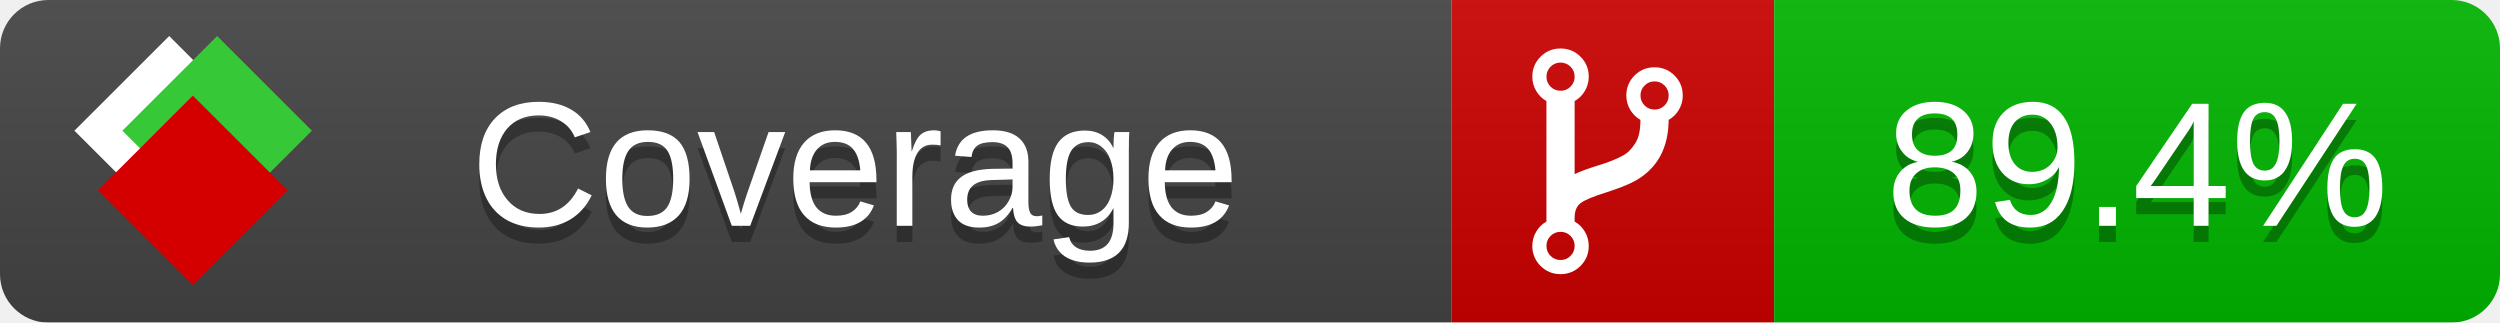
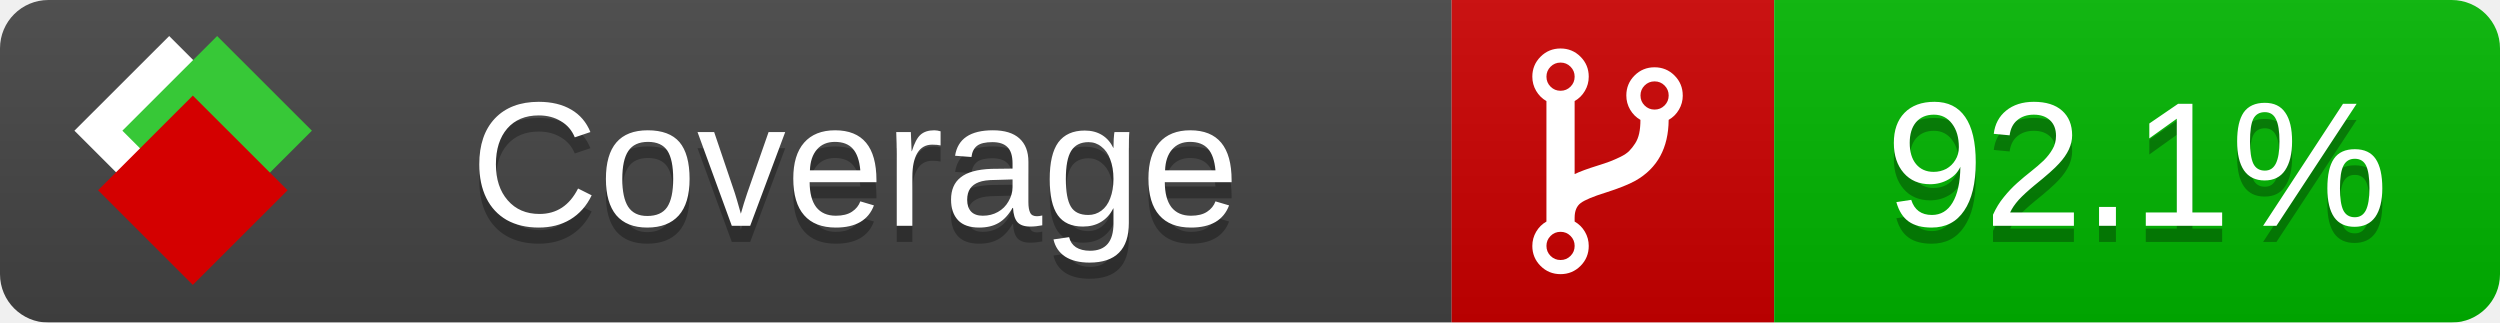
<svg xmlns="http://www.w3.org/2000/svg" xmlns:xlink="http://www.w3.org/1999/xlink" width="155" height="20">
  <style type="text/css">
          
            @keyframes fade1 {
                0% { visibility: visible; opacity: 1; }
               27% { visibility: visible; opacity: 1; }
               33% { visibility: hidden; opacity: 0; }
               60% { visibility: hidden; opacity: 0; }
               66% { visibility: hidden; opacity: 0; }
               93% { visibility: hidden; opacity: 0; }
              100% { visibility: visible; opacity: 1; }
            }
            @keyframes fade2 {
                0% { visibility: hidden; opacity: 0; }
               27% { visibility: hidden; opacity: 0; }
               33% { visibility: visible; opacity: 1; }
               60% { visibility: visible; opacity: 1; }
               66% { visibility: hidden; opacity: 0; }
               93% { visibility: hidden; opacity: 0; }
              100% { visibility: hidden; opacity: 0; }
            }
            @keyframes fade3 {
                0% { visibility: hidden; opacity: 0; }
               27% { visibility: hidden; opacity: 0; }
               33% { visibility: hidden; opacity: 0; }
               60% { visibility: hidden; opacity: 0; }
               66% { visibility: visible; opacity: 1; }
               93% { visibility: visible; opacity: 1; }
              100% { visibility: hidden; opacity: 0; }
            }
            .linecoverage {
                animation-duration: 15s;
                animation-name: fade1;
                animation-iteration-count: infinite;
            }
            .branchcoverage {
                animation-duration: 15s;
                animation-name: fade2;
                animation-iteration-count: infinite;
            }
            .methodcoverage {
                animation-duration: 15s;
                animation-name: fade3;
                animation-iteration-count: infinite;
            }
          
    </style>
  <defs>
    <linearGradient id="gradient" x2="0" y2="100%">
      <stop offset="0" stop-color="#bbb" stop-opacity=".1" />
      <stop offset="1" stop-opacity=".1" />
    </linearGradient>
    <linearGradient id="c">
      <stop offset="0" stop-color="#d40000" />
      <stop offset="1" stop-color="#ff2a2a" />
    </linearGradient>
    <linearGradient id="a">
      <stop offset="0" stop-color="#e0e0de" />
      <stop offset="1" stop-color="#fff" />
    </linearGradient>
    <linearGradient id="b">
      <stop offset="0" stop-color="#37c837" />
      <stop offset="1" stop-color="#217821" />
    </linearGradient>
    <linearGradient xlink:href="#a" id="e" x1="106.44" x2="69.96" y1="-11.96" y2="-46.84" gradientTransform="matrix(-.8426 -.00045 -.00045 -.8426 -94.27 -75.82)" gradientUnits="userSpaceOnUse" />
    <linearGradient xlink:href="#b" id="f" x1="56.19" x2="77.97" y1="-23.45" y2="10.62" gradientTransform="matrix(.8426 .00045 .00045 .8426 94.27 75.82)" gradientUnits="userSpaceOnUse" />
    <linearGradient xlink:href="#c" id="g" x1="79.98" x2="132.9" y1="10.79" y2="10.79" gradientTransform="matrix(.8426 .00045 .00045 .8426 94.27 75.82)" gradientUnits="userSpaceOnUse" />
    <mask id="mask">
      <rect width="155" height="20" rx="3" fill="#fff" />
    </mask>
    <g id="icon" transform="matrix(.04486 0 0 .04481 -.48 -.63)">
      <rect width="52.92" height="52.92" x="-109.72" y="-27.13" fill="url(#e)" transform="rotate(-135)" />
      <rect width="52.92" height="52.92" x="70.19" y="-39.18" fill="url(#f)" transform="rotate(45)" />
      <rect width="52.92" height="52.92" x="80.05" y="-15.74" fill="url(#g)" transform="rotate(45)" />
    </g>
  </defs>
  <g mask="url(#mask)">
    <rect x="0" y="0" width="90" height="20" fill="#444" />
    <rect x="90" y="0" width="20" height="20" fill="#c00" />
    <rect x="110" y="0" width="45" height="20" fill="#00B600" />
    <rect x="0" y="0" width="155" height="20" fill="url(#gradient)" />
  </g>
  <g>
    <path class="" fill="#fff" d="m 97.628,15.247 q 0,-0.364 -0.255,-0.619 -0.255,-0.255 -0.619,-0.255 -0.364,0 -0.619,0.255 -0.255,0.255 -0.255,0.619 0,0.364 0.255,0.619 0.255,0.255 0.619,0.255 0.364,0 0.619,-0.255 0.255,-0.255 0.255,-0.619 z m 0,-10.493 q 0,-0.364 -0.255,-0.619 -0.255,-0.255 -0.619,-0.255 -0.364,0 -0.619,0.255 -0.255,0.255 -0.255,0.619 0,0.364 0.255,0.619 0.255,0.255 0.619,0.255 0.364,0 0.619,-0.255 0.255,-0.255 0.255,-0.619 z m 5.83,1.166 q 0,-0.364 -0.255,-0.619 -0.255,-0.255 -0.619,-0.255 -0.364,0 -0.619,0.255 -0.255,0.255 -0.255,0.619 0,0.364 0.255,0.619 0.255,0.255 0.619,0.255 0.364,0 0.619,-0.255 0.255,-0.255 0.255,-0.619 z m 0.874,0 q 0,0.474 -0.237,0.879 -0.237,0.405 -0.638,0.633 -0.018,2.614 -2.059,3.771 -0.619,0.346 -1.849,0.738 -1.166,0.364 -1.544,0.647 -0.378,0.282 -0.378,0.911 l 0,0.237 q 0.401,0.228 0.638,0.633 0.237,0.405 0.237,0.879 0,0.729 -0.51,1.239 -0.51,0.51 -1.239,0.51 -0.729,0 -1.239,-0.51 -0.51,-0.51 -0.51,-1.239 0,-0.474 0.237,-0.879 0.237,-0.405 0.638,-0.633 l 0,-7.469 q -0.401,-0.228 -0.638,-0.633 -0.237,-0.405 -0.237,-0.879 0,-0.729 0.51,-1.239 0.51,-0.51 1.239,-0.51 0.729,0 1.239,0.51 0.51,0.51 0.51,1.239 0,0.474 -0.237,0.879 -0.237,0.405 -0.638,0.633 l 0,4.527 q 0.492,-0.237 1.403,-0.519 0.501,-0.155 0.797,-0.269 0.296,-0.114 0.642,-0.282 0.346,-0.169 0.537,-0.36 0.191,-0.191 0.369,-0.465 0.178,-0.273 0.255,-0.633 0.077,-0.36 0.077,-0.833 -0.401,-0.228 -0.638,-0.633 -0.237,-0.405 -0.237,-0.879 0,-0.729 0.51,-1.239 0.51,-0.51 1.239,-0.51 0.729,0 1.239,0.51 0.51,0.51 0.51,1.239 z" />
  </g>
  <g fill="#fff" text-anchor="middle" font-family="Verdana,Arial,Geneva,sans-serif" font-size="11">
    <a xlink:href="https://github.com/danielpalme/ReportGenerator" target="_top">
      <use xlink:href="#icon" transform="translate(3,1) scale(3.5)" />
    </a>
    <text x="53" y="15" fill="#010101" fill-opacity=".3">Coverage</text>
    <text x="53" y="14" fill="#fff">Coverage</text>
-     <text class="" x="132.5" y="15" fill="#010101" fill-opacity=".3">89.4%</text>
-     <text class="" x="132.5" y="14">89.4%</text>
+     <text class="" x="132.5" y="15" fill="#010101" fill-opacity=".3">92.1%</text>
+     <text class="" x="132.5" y="14">92.1%</text>
  </g>
  <g>
    <rect class="" x="90" y="0" width="65" height="20" fill-opacity="0" />
  </g>
</svg>
